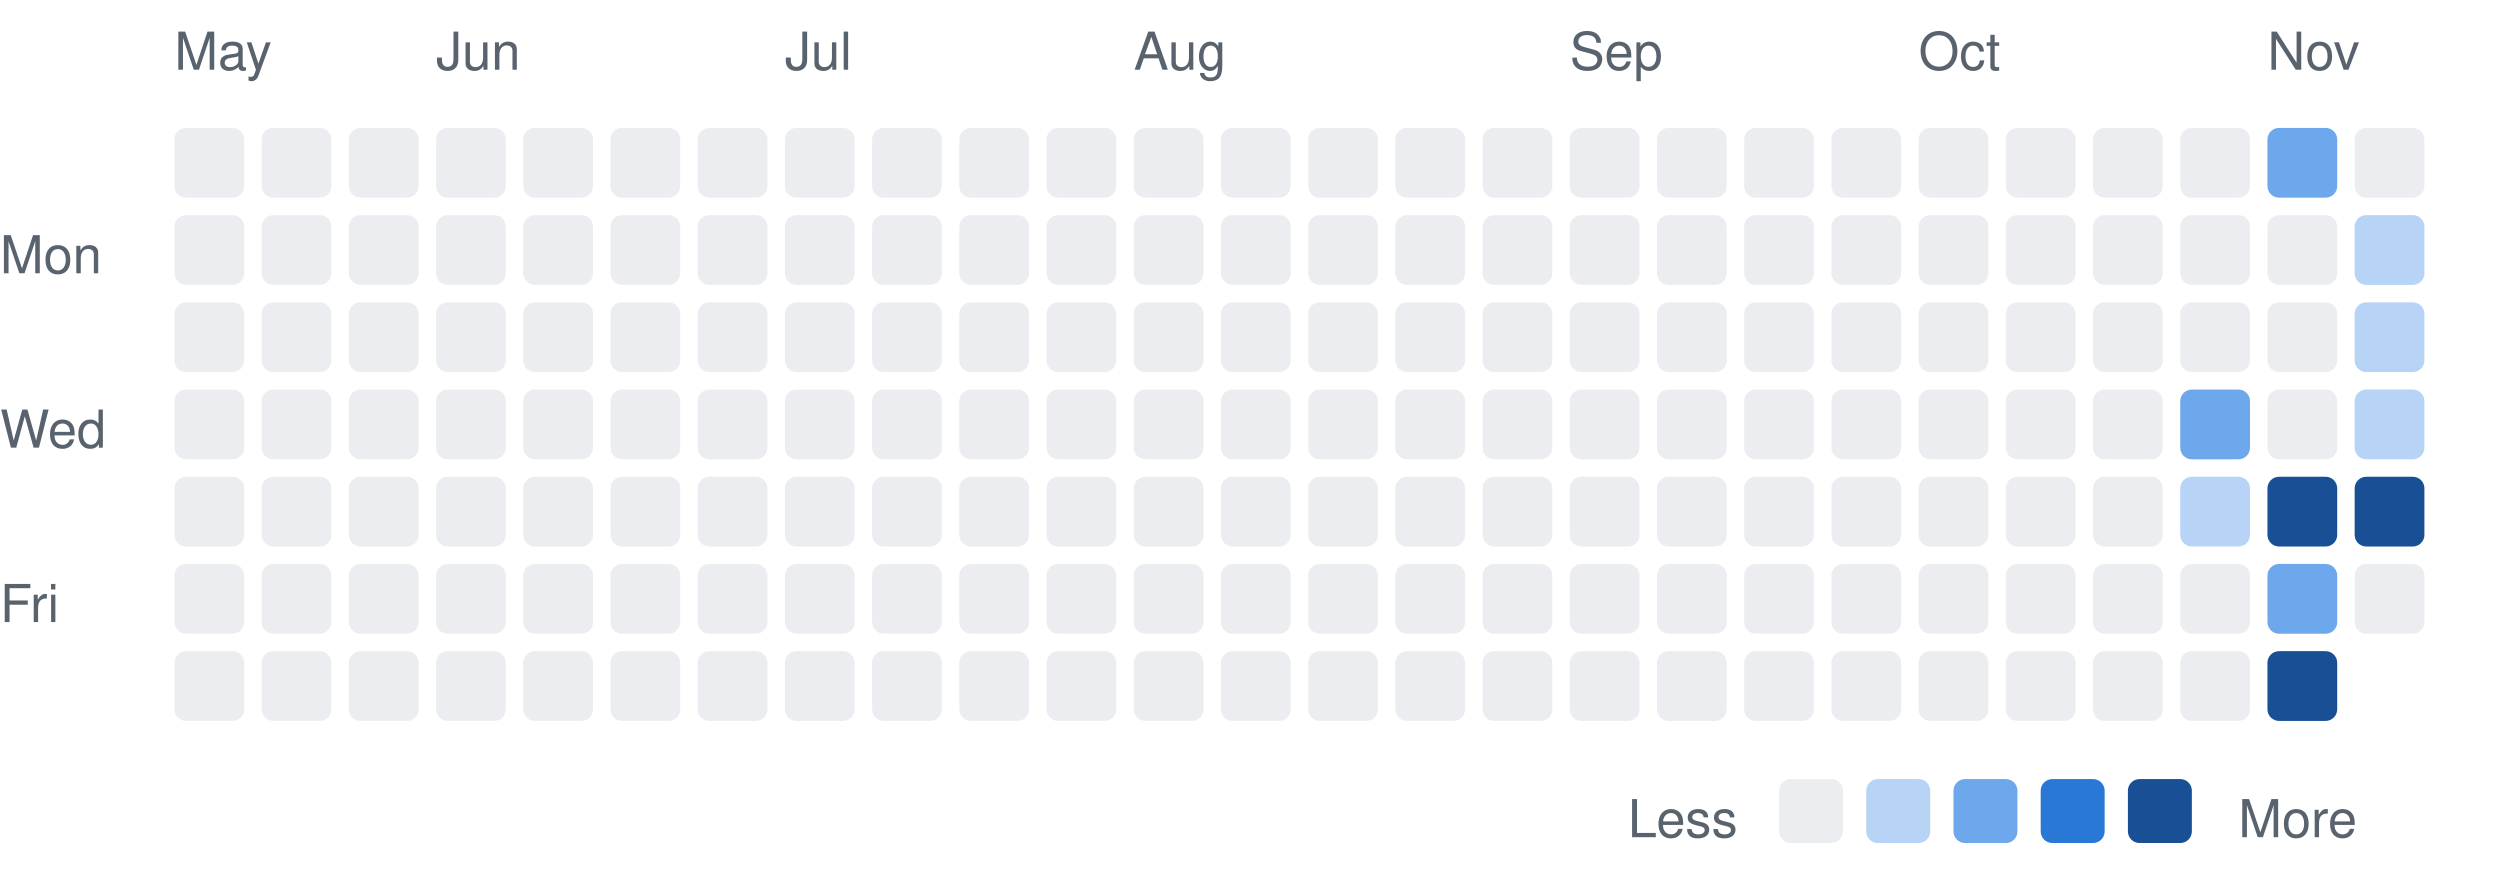
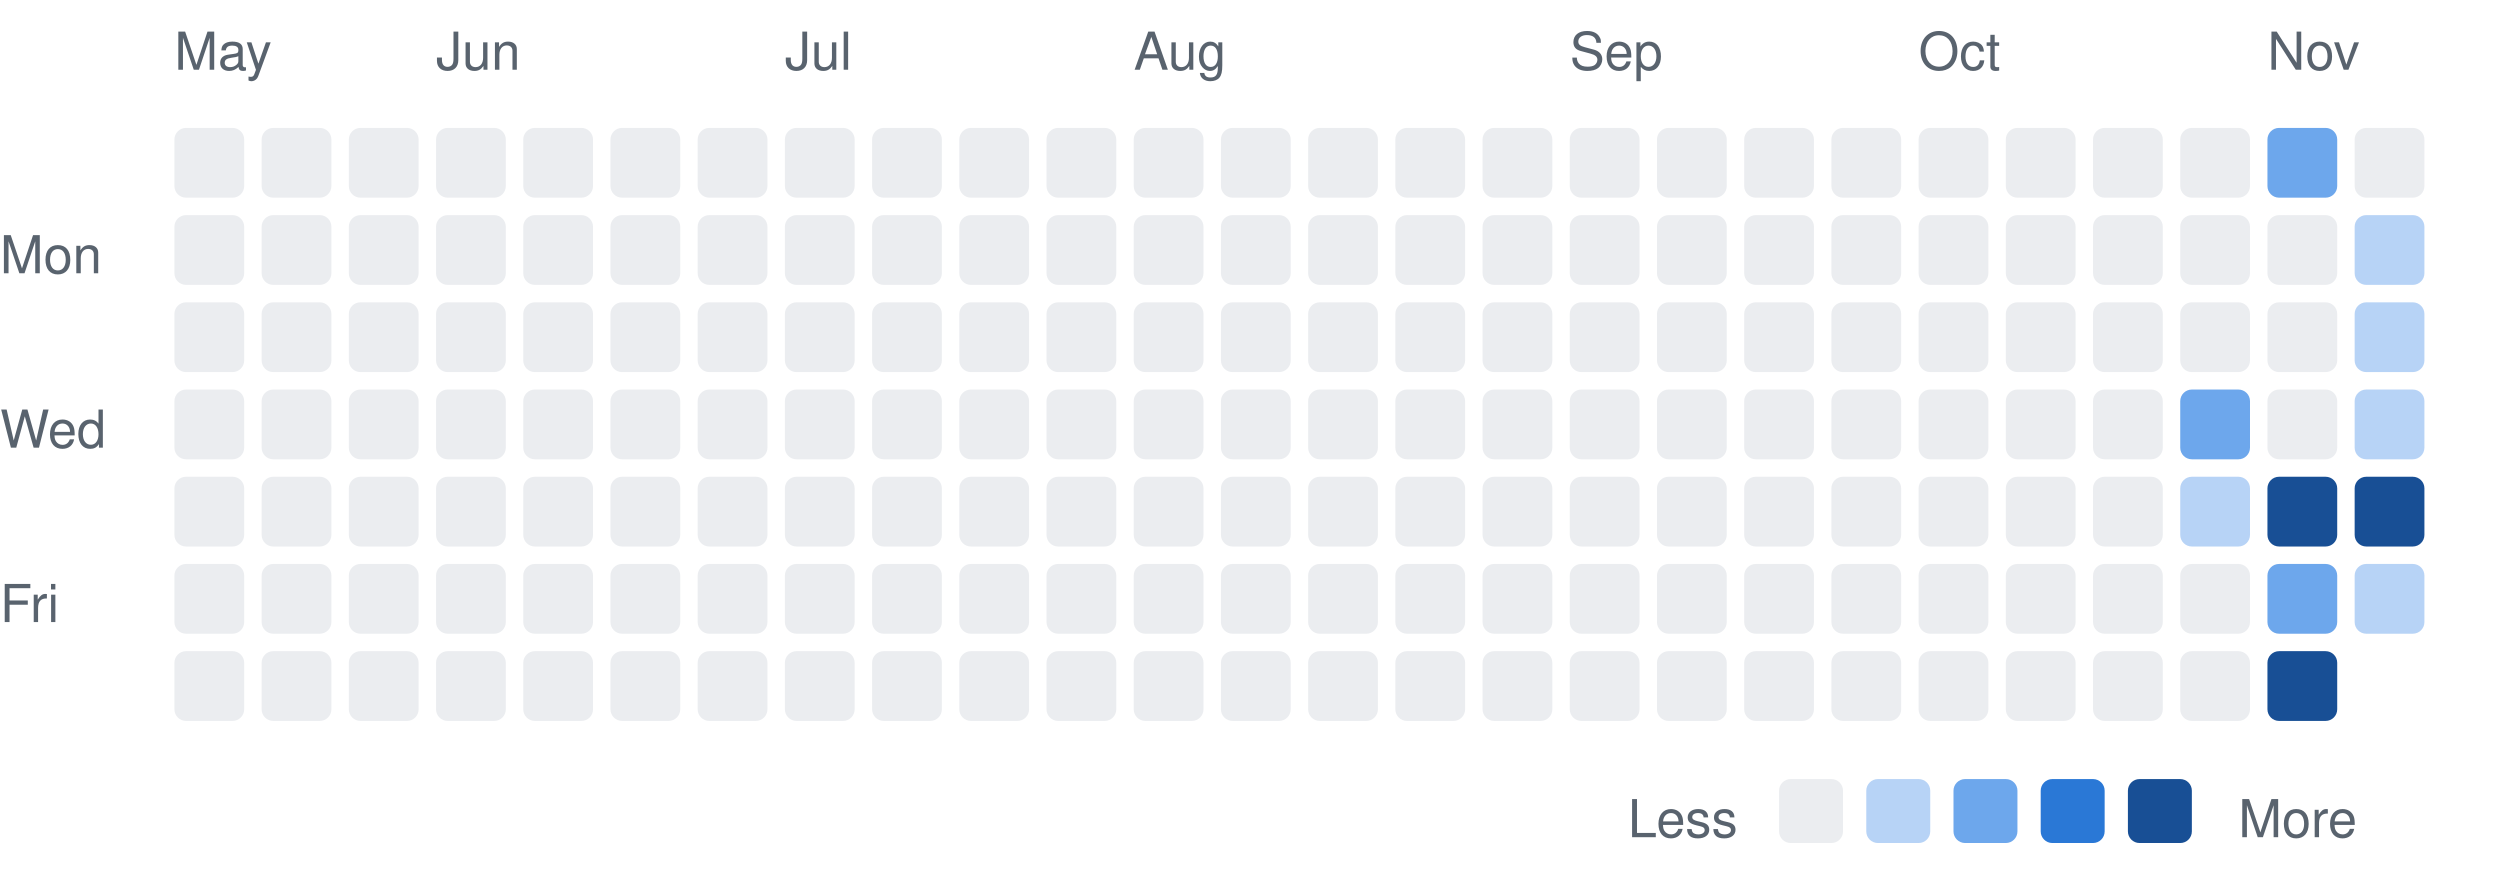
<svg xmlns="http://www.w3.org/2000/svg" width="430" height="153" viewBox="0 0 430 153" font-family="-apple-system,BlinkMacSystemFont,Segoe UI,Helvetica,Arial,sans-serif">
  <text x="0" y="47" font-size="9" fill="#59636e">Mon</text>
  <text x="0" y="77" font-size="9" fill="#59636e">Wed</text>
  <text x="0" y="107" font-size="9" fill="#59636e">Fri</text>
  <text x="30" y="12" font-size="9" fill="#59636e">May</text>
  <rect x="30" y="22" width="12" height="12" rx="2" fill="#ebedf0" />
  <rect x="30" y="37" width="12" height="12" rx="2" fill="#ebedf0" />
  <rect x="30" y="52" width="12" height="12" rx="2" fill="#ebedf0" />
  <rect x="30" y="67" width="12" height="12" rx="2" fill="#ebedf0" />
  <rect x="30" y="82" width="12" height="12" rx="2" fill="#ebedf0" />
  <rect x="30" y="97" width="12" height="12" rx="2" fill="#ebedf0" />
  <rect x="30" y="112" width="12" height="12" rx="2" fill="#ebedf0" />
  <rect x="45" y="22" width="12" height="12" rx="2" fill="#ebedf0" />
  <rect x="45" y="37" width="12" height="12" rx="2" fill="#ebedf0" />
  <rect x="45" y="52" width="12" height="12" rx="2" fill="#ebedf0" />
  <rect x="45" y="67" width="12" height="12" rx="2" fill="#ebedf0" />
  <rect x="45" y="82" width="12" height="12" rx="2" fill="#ebedf0" />
  <rect x="45" y="97" width="12" height="12" rx="2" fill="#ebedf0" />
  <rect x="45" y="112" width="12" height="12" rx="2" fill="#ebedf0" />
  <rect x="60" y="22" width="12" height="12" rx="2" fill="#ebedf0" />
  <rect x="60" y="37" width="12" height="12" rx="2" fill="#ebedf0" />
  <rect x="60" y="52" width="12" height="12" rx="2" fill="#ebedf0" />
  <rect x="60" y="67" width="12" height="12" rx="2" fill="#ebedf0" />
  <rect x="60" y="82" width="12" height="12" rx="2" fill="#ebedf0" />
  <rect x="60" y="97" width="12" height="12" rx="2" fill="#ebedf0" />
  <rect x="60" y="112" width="12" height="12" rx="2" fill="#ebedf0" />
  <text x="75" y="12" font-size="9" fill="#59636e">Jun</text>
  <rect x="75" y="22" width="12" height="12" rx="2" fill="#ebedf0" />
  <rect x="75" y="37" width="12" height="12" rx="2" fill="#ebedf0" />
  <rect x="75" y="52" width="12" height="12" rx="2" fill="#ebedf0" />
  <rect x="75" y="67" width="12" height="12" rx="2" fill="#ebedf0" />
  <rect x="75" y="82" width="12" height="12" rx="2" fill="#ebedf0" />
  <rect x="75" y="97" width="12" height="12" rx="2" fill="#ebedf0" />
  <rect x="75" y="112" width="12" height="12" rx="2" fill="#ebedf0" />
  <rect x="90" y="22" width="12" height="12" rx="2" fill="#ebedf0" />
  <rect x="90" y="37" width="12" height="12" rx="2" fill="#ebedf0" />
  <rect x="90" y="52" width="12" height="12" rx="2" fill="#ebedf0" />
  <rect x="90" y="67" width="12" height="12" rx="2" fill="#ebedf0" />
  <rect x="90" y="82" width="12" height="12" rx="2" fill="#ebedf0" />
  <rect x="90" y="97" width="12" height="12" rx="2" fill="#ebedf0" />
  <rect x="90" y="112" width="12" height="12" rx="2" fill="#ebedf0" />
  <rect x="105" y="22" width="12" height="12" rx="2" fill="#ebedf0" />
  <rect x="105" y="37" width="12" height="12" rx="2" fill="#ebedf0" />
  <rect x="105" y="52" width="12" height="12" rx="2" fill="#ebedf0" />
  <rect x="105" y="67" width="12" height="12" rx="2" fill="#ebedf0" />
  <rect x="105" y="82" width="12" height="12" rx="2" fill="#ebedf0" />
  <rect x="105" y="97" width="12" height="12" rx="2" fill="#ebedf0" />
  <rect x="105" y="112" width="12" height="12" rx="2" fill="#ebedf0" />
  <rect x="120" y="22" width="12" height="12" rx="2" fill="#ebedf0" />
  <rect x="120" y="37" width="12" height="12" rx="2" fill="#ebedf0" />
  <rect x="120" y="52" width="12" height="12" rx="2" fill="#ebedf0" />
  <rect x="120" y="67" width="12" height="12" rx="2" fill="#ebedf0" />
  <rect x="120" y="82" width="12" height="12" rx="2" fill="#ebedf0" />
  <rect x="120" y="97" width="12" height="12" rx="2" fill="#ebedf0" />
  <rect x="120" y="112" width="12" height="12" rx="2" fill="#ebedf0" />
  <text x="135" y="12" font-size="9" fill="#59636e">Jul</text>
  <rect x="135" y="22" width="12" height="12" rx="2" fill="#ebedf0" />
  <rect x="135" y="37" width="12" height="12" rx="2" fill="#ebedf0" />
  <rect x="135" y="52" width="12" height="12" rx="2" fill="#ebedf0" />
  <rect x="135" y="67" width="12" height="12" rx="2" fill="#ebedf0" />
  <rect x="135" y="82" width="12" height="12" rx="2" fill="#ebedf0" />
  <rect x="135" y="97" width="12" height="12" rx="2" fill="#ebedf0" />
  <rect x="135" y="112" width="12" height="12" rx="2" fill="#ebedf0" />
  <rect x="150" y="22" width="12" height="12" rx="2" fill="#ebedf0" />
  <rect x="150" y="37" width="12" height="12" rx="2" fill="#ebedf0" />
  <rect x="150" y="52" width="12" height="12" rx="2" fill="#ebedf0" />
  <rect x="150" y="67" width="12" height="12" rx="2" fill="#ebedf0" />
  <rect x="150" y="82" width="12" height="12" rx="2" fill="#ebedf0" />
  <rect x="150" y="97" width="12" height="12" rx="2" fill="#ebedf0" />
  <rect x="150" y="112" width="12" height="12" rx="2" fill="#ebedf0" />
  <rect x="165" y="22" width="12" height="12" rx="2" fill="#ebedf0" />
  <rect x="165" y="37" width="12" height="12" rx="2" fill="#ebedf0" />
  <rect x="165" y="52" width="12" height="12" rx="2" fill="#ebedf0" />
  <rect x="165" y="67" width="12" height="12" rx="2" fill="#ebedf0" />
  <rect x="165" y="82" width="12" height="12" rx="2" fill="#ebedf0" />
  <rect x="165" y="97" width="12" height="12" rx="2" fill="#ebedf0" />
  <rect x="165" y="112" width="12" height="12" rx="2" fill="#ebedf0" />
  <rect x="180" y="22" width="12" height="12" rx="2" fill="#ebedf0" />
  <rect x="180" y="37" width="12" height="12" rx="2" fill="#ebedf0" />
  <rect x="180" y="52" width="12" height="12" rx="2" fill="#ebedf0" />
  <rect x="180" y="67" width="12" height="12" rx="2" fill="#ebedf0" />
  <rect x="180" y="82" width="12" height="12" rx="2" fill="#ebedf0" />
  <rect x="180" y="97" width="12" height="12" rx="2" fill="#ebedf0" />
  <rect x="180" y="112" width="12" height="12" rx="2" fill="#ebedf0" />
  <text x="195" y="12" font-size="9" fill="#59636e">Aug</text>
  <rect x="195" y="22" width="12" height="12" rx="2" fill="#ebedf0" />
  <rect x="195" y="37" width="12" height="12" rx="2" fill="#ebedf0" />
  <rect x="195" y="52" width="12" height="12" rx="2" fill="#ebedf0" />
  <rect x="195" y="67" width="12" height="12" rx="2" fill="#ebedf0" />
  <rect x="195" y="82" width="12" height="12" rx="2" fill="#ebedf0" />
  <rect x="195" y="97" width="12" height="12" rx="2" fill="#ebedf0" />
  <rect x="195" y="112" width="12" height="12" rx="2" fill="#ebedf0" />
  <rect x="210" y="22" width="12" height="12" rx="2" fill="#ebedf0" />
  <rect x="210" y="37" width="12" height="12" rx="2" fill="#ebedf0" />
  <rect x="210" y="52" width="12" height="12" rx="2" fill="#ebedf0" />
  <rect x="210" y="67" width="12" height="12" rx="2" fill="#ebedf0" />
  <rect x="210" y="82" width="12" height="12" rx="2" fill="#ebedf0" />
  <rect x="210" y="97" width="12" height="12" rx="2" fill="#ebedf0" />
  <rect x="210" y="112" width="12" height="12" rx="2" fill="#ebedf0" />
  <rect x="225" y="22" width="12" height="12" rx="2" fill="#ebedf0" />
  <rect x="225" y="37" width="12" height="12" rx="2" fill="#ebedf0" />
  <rect x="225" y="52" width="12" height="12" rx="2" fill="#ebedf0" />
  <rect x="225" y="67" width="12" height="12" rx="2" fill="#ebedf0" />
  <rect x="225" y="82" width="12" height="12" rx="2" fill="#ebedf0" />
  <rect x="225" y="97" width="12" height="12" rx="2" fill="#ebedf0" />
  <rect x="225" y="112" width="12" height="12" rx="2" fill="#ebedf0" />
  <rect x="240" y="22" width="12" height="12" rx="2" fill="#ebedf0" />
  <rect x="240" y="37" width="12" height="12" rx="2" fill="#ebedf0" />
  <rect x="240" y="52" width="12" height="12" rx="2" fill="#ebedf0" />
  <rect x="240" y="67" width="12" height="12" rx="2" fill="#ebedf0" />
  <rect x="240" y="82" width="12" height="12" rx="2" fill="#ebedf0" />
  <rect x="240" y="97" width="12" height="12" rx="2" fill="#ebedf0" />
  <rect x="240" y="112" width="12" height="12" rx="2" fill="#ebedf0" />
  <rect x="255" y="22" width="12" height="12" rx="2" fill="#ebedf0" />
  <rect x="255" y="37" width="12" height="12" rx="2" fill="#ebedf0" />
  <rect x="255" y="52" width="12" height="12" rx="2" fill="#ebedf0" />
  <rect x="255" y="67" width="12" height="12" rx="2" fill="#ebedf0" />
  <rect x="255" y="82" width="12" height="12" rx="2" fill="#ebedf0" />
  <rect x="255" y="97" width="12" height="12" rx="2" fill="#ebedf0" />
  <rect x="255" y="112" width="12" height="12" rx="2" fill="#ebedf0" />
  <text x="270" y="12" font-size="9" fill="#59636e">Sep</text>
  <rect x="270" y="22" width="12" height="12" rx="2" fill="#ebedf0" />
  <rect x="270" y="37" width="12" height="12" rx="2" fill="#ebedf0" />
  <rect x="270" y="52" width="12" height="12" rx="2" fill="#ebedf0" />
  <rect x="270" y="67" width="12" height="12" rx="2" fill="#ebedf0" />
  <rect x="270" y="82" width="12" height="12" rx="2" fill="#ebedf0" />
  <rect x="270" y="97" width="12" height="12" rx="2" fill="#ebedf0" />
  <rect x="270" y="112" width="12" height="12" rx="2" fill="#ebedf0" />
  <rect x="285" y="22" width="12" height="12" rx="2" fill="#ebedf0" />
  <rect x="285" y="37" width="12" height="12" rx="2" fill="#ebedf0" />
  <rect x="285" y="52" width="12" height="12" rx="2" fill="#ebedf0" />
  <rect x="285" y="67" width="12" height="12" rx="2" fill="#ebedf0" />
  <rect x="285" y="82" width="12" height="12" rx="2" fill="#ebedf0" />
  <rect x="285" y="97" width="12" height="12" rx="2" fill="#ebedf0" />
  <rect x="285" y="112" width="12" height="12" rx="2" fill="#ebedf0" />
  <rect x="300" y="22" width="12" height="12" rx="2" fill="#ebedf0" />
  <rect x="300" y="37" width="12" height="12" rx="2" fill="#ebedf0" />
  <rect x="300" y="52" width="12" height="12" rx="2" fill="#ebedf0" />
  <rect x="300" y="67" width="12" height="12" rx="2" fill="#ebedf0" />
  <rect x="300" y="82" width="12" height="12" rx="2" fill="#ebedf0" />
  <rect x="300" y="97" width="12" height="12" rx="2" fill="#ebedf0" />
  <rect x="300" y="112" width="12" height="12" rx="2" fill="#ebedf0" />
  <rect x="315" y="22" width="12" height="12" rx="2" fill="#ebedf0" />
  <rect x="315" y="37" width="12" height="12" rx="2" fill="#ebedf0" />
  <rect x="315" y="52" width="12" height="12" rx="2" fill="#ebedf0" />
  <rect x="315" y="67" width="12" height="12" rx="2" fill="#ebedf0" />
  <rect x="315" y="82" width="12" height="12" rx="2" fill="#ebedf0" />
  <rect x="315" y="97" width="12" height="12" rx="2" fill="#ebedf0" />
  <rect x="315" y="112" width="12" height="12" rx="2" fill="#ebedf0" />
  <text x="330" y="12" font-size="9" fill="#59636e">Oct</text>
  <rect x="330" y="22" width="12" height="12" rx="2" fill="#ebedf0" />
  <rect x="330" y="37" width="12" height="12" rx="2" fill="#ebedf0" />
  <rect x="330" y="52" width="12" height="12" rx="2" fill="#ebedf0" />
  <rect x="330" y="67" width="12" height="12" rx="2" fill="#ebedf0" />
  <rect x="330" y="82" width="12" height="12" rx="2" fill="#ebedf0" />
  <rect x="330" y="97" width="12" height="12" rx="2" fill="#ebedf0" />
  <rect x="330" y="112" width="12" height="12" rx="2" fill="#ebedf0" />
  <rect x="345" y="22" width="12" height="12" rx="2" fill="#ebedf0" />
  <rect x="345" y="37" width="12" height="12" rx="2" fill="#ebedf0" />
  <rect x="345" y="52" width="12" height="12" rx="2" fill="#ebedf0" />
  <rect x="345" y="67" width="12" height="12" rx="2" fill="#ebedf0" />
  <rect x="345" y="82" width="12" height="12" rx="2" fill="#ebedf0" />
  <rect x="345" y="97" width="12" height="12" rx="2" fill="#ebedf0" />
  <rect x="345" y="112" width="12" height="12" rx="2" fill="#ebedf0" />
  <rect x="360" y="22" width="12" height="12" rx="2" fill="#ebedf0" />
  <rect x="360" y="37" width="12" height="12" rx="2" fill="#ebedf0" />
  <rect x="360" y="52" width="12" height="12" rx="2" fill="#ebedf0" />
  <rect x="360" y="67" width="12" height="12" rx="2" fill="#ebedf0" />
  <rect x="360" y="82" width="12" height="12" rx="2" fill="#ebedf0" />
  <rect x="360" y="97" width="12" height="12" rx="2" fill="#ebedf0" />
  <rect x="360" y="112" width="12" height="12" rx="2" fill="#ebedf0" />
  <rect x="375" y="22" width="12" height="12" rx="2" fill="#ebedf0" />
  <rect x="375" y="37" width="12" height="12" rx="2" fill="#ebedf0" />
  <rect x="375" y="52" width="12" height="12" rx="2" fill="#ebedf0" />
  <rect x="375" y="67" width="12" height="12" rx="2" fill="#6da7ec" />
  <rect x="375" y="82" width="12" height="12" rx="2" fill="#b7d3f6" />
  <rect x="375" y="97" width="12" height="12" rx="2" fill="#ebedf0" />
  <rect x="375" y="112" width="12" height="12" rx="2" fill="#ebedf0" />
  <text x="390" y="12" font-size="9" fill="#59636e">Nov</text>
  <rect x="390" y="22" width="12" height="12" rx="2" fill="#6da7ec" />
  <rect x="390" y="37" width="12" height="12" rx="2" fill="#ebedf0" />
  <rect x="390" y="52" width="12" height="12" rx="2" fill="#ebedf0" />
  <rect x="390" y="67" width="12" height="12" rx="2" fill="#ebedf0" />
  <rect x="390" y="82" width="12" height="12" rx="2" fill="#184f95" />
  <rect x="390" y="97" width="12" height="12" rx="2" fill="#6da7ec" />
  <rect x="390" y="112" width="12" height="12" rx="2" fill="#184f95" />
  <rect x="405" y="22" width="12" height="12" rx="2" fill="#ebedf0" />
  <rect x="405" y="37" width="12" height="12" rx="2" fill="#b7d3f6" />
  <rect x="405" y="52" width="12" height="12" rx="2" fill="#b7d3f6" />
  <rect x="405" y="67" width="12" height="12" rx="2" fill="#b7d3f6" />
  <rect x="405" y="82" width="12" height="12" rx="2" fill="#184f95" />
-   <rect x="405" y="97" width="12" height="12" rx="2" fill="#ebedf0" />
+   <rect x="405" y="97" width="12" height="12" rx="2" fill="#b7d3f6" />
  <text x="280" y="144" font-size="9" fill="#59636e">Less</text>
  <rect x="306" y="134" width="11" height="11" rx="2" fill="#ebedf0" />
  <rect x="321" y="134" width="11" height="11" rx="2" fill="#b7d3f6" />
  <rect x="336" y="134" width="11" height="11" rx="2" fill="#6da7ec" />
  <rect x="351" y="134" width="11" height="11" rx="2" fill="#2a78d6" />
  <rect x="366" y="134" width="11" height="11" rx="2" fill="#184f95" />
  <text x="385" y="144" font-size="9" fill="#59636e">More</text>
</svg>
